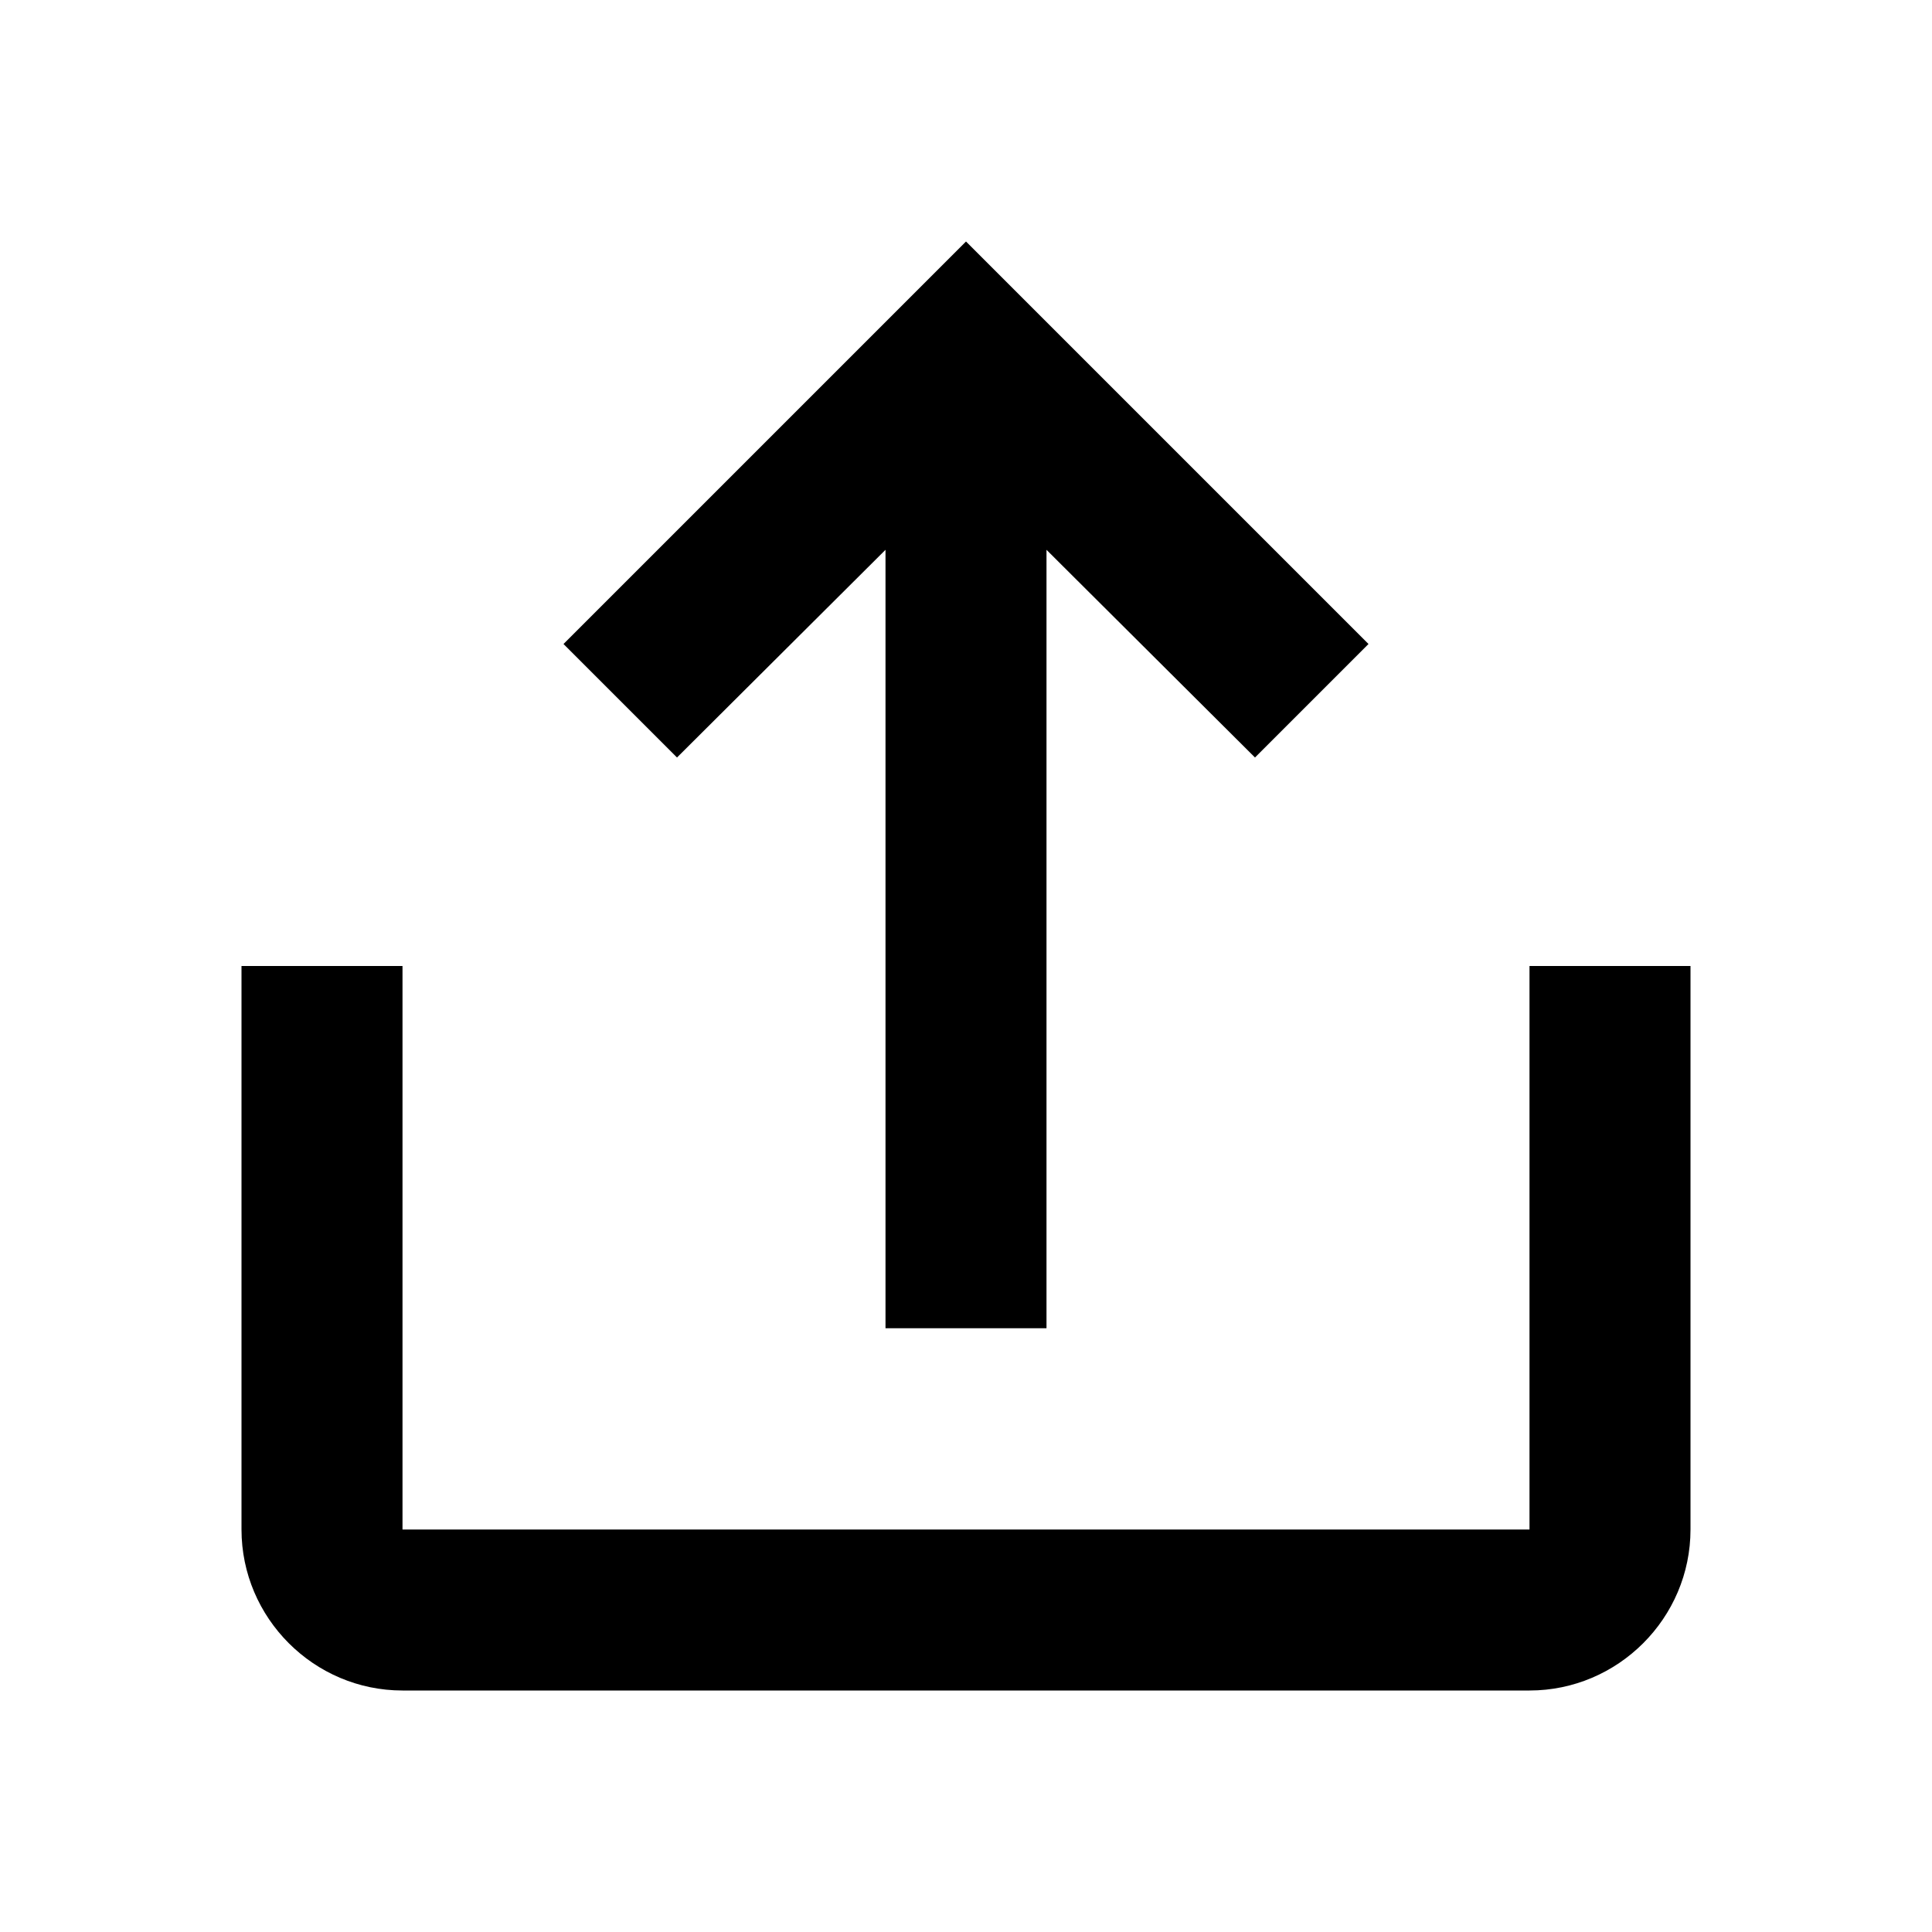
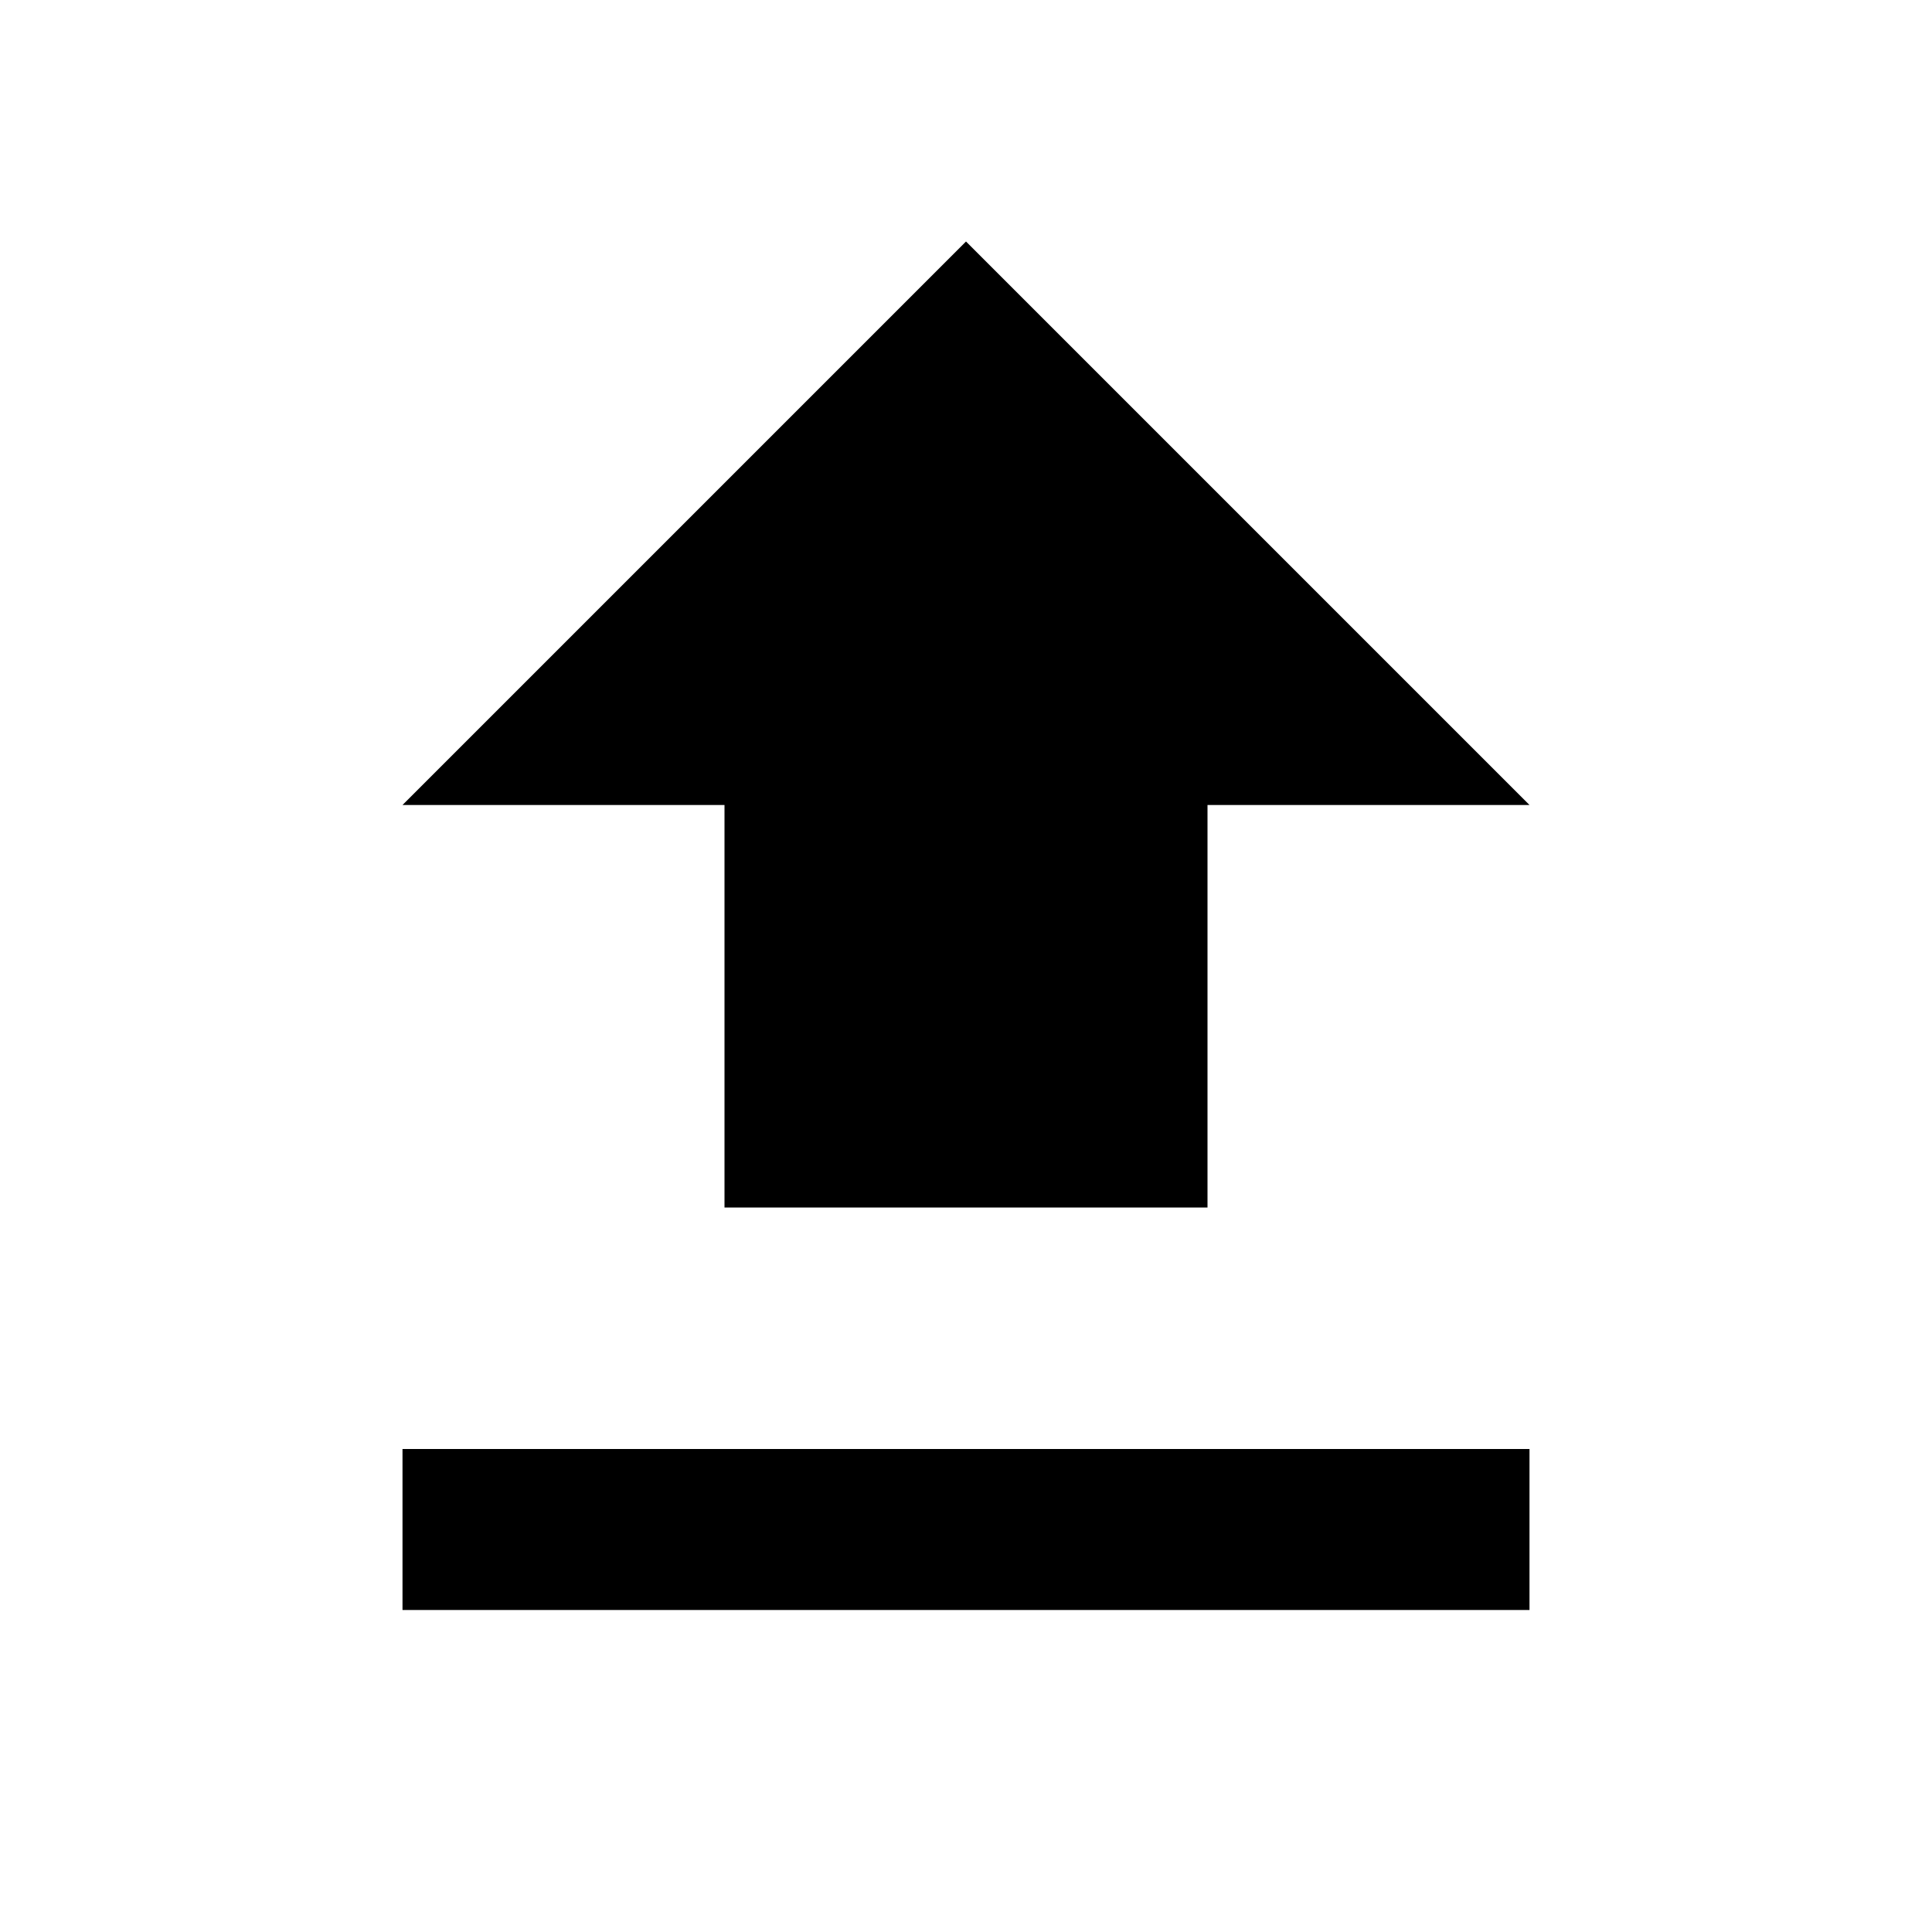
<svg aria-hidden="true" aria-label="Upload" class="d-svg d-svg--system d-svg__upload" viewBox="0 0 24 24">
-   <path d="M19 12v7H5v-7H3v7c0 1.1.9 2 2 2h14c1.1 0 2-.9 2-2v-7h-2z" />
-   <path d="M8.41 9.41L11 6.83v9.67h2V6.83l2.59 2.58L17 8l-5-5-5 5 1.41 1.41z" />
+   <path d="M5 10h4v5h6v-5h4l-7-7-7 7zM5 20v-2h14v2H5z" />
</svg>
